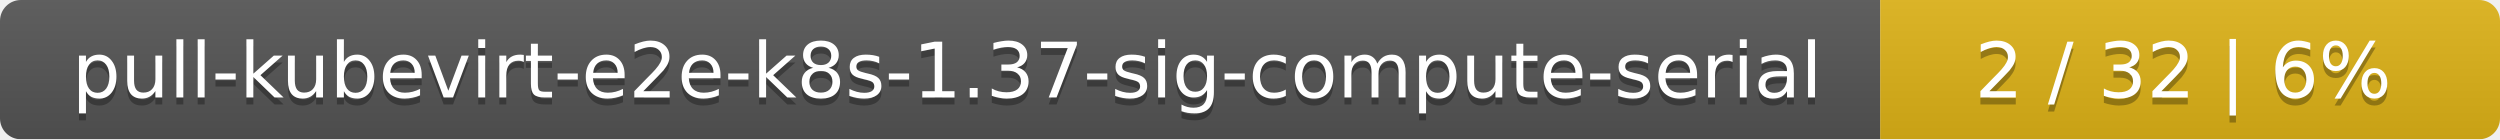
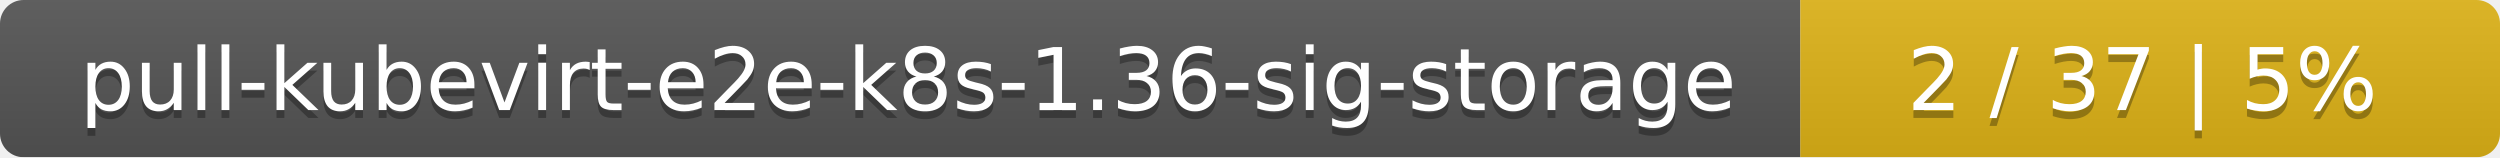
- <svg xmlns="http://www.w3.org/2000/svg" width="359" height="20">
+ <svg xmlns="http://www.w3.org/2000/svg" width="318" height="20">
  <linearGradient id="smooth" x2="0" y2="100%">
    <stop offset="0" stop-color="#bbb" stop-opacity=".1" />
    <stop offset="1" stop-opacity=".1" />
  </linearGradient>
  <mask id="round">
-     <rect width="359" height="20" rx="3" fill="#fff" />
+     <rect width="318" height="20" rx="3" fill="#fff" />
  </mask>
  <g mask="url(#round)">
-     <rect width="270" height="20" fill="#555" />
-     <rect x="270" width="89" height="20" fill="#dfb317" />
-     <rect width="359" height="20" fill="url(#smooth)" />
+     <rect width="229" height="20" fill="#555" />
+     <rect x="229" width="89" height="20" fill="#dfb317" />
+     <rect width="318" height="20" fill="url(#smooth)" />
  </g>
  <g fill="#fff" text-anchor="middle" font-family="DejaVu Sans,Verdana,Geneva,sans-serif" font-size="11">
-     <text x="136" y="15" fill="#010101" fill-opacity=".3">pull-kubevirt-e2e-k8s-1.37-sig-compute-serial</text>
-     <text x="136" y="14">pull-kubevirt-e2e-k8s-1.37-sig-compute-serial</text>
-     <text x="313.5" y="15" fill="#010101" fill-opacity=".3">2 / 32    |    6%</text>
-     <text x="313.5" y="14">2 / 32    |    6%</text>
+     <text x="115.5" y="15" fill="#010101" fill-opacity=".3">pull-kubevirt-e2e-k8s-1.36-sig-storage</text>
+     <text x="115.5" y="14">pull-kubevirt-e2e-k8s-1.36-sig-storage</text>
+     <text x="272.5" y="15" fill="#010101" fill-opacity=".3">2 / 37    |    5%</text>
+     <text x="272.5" y="14">2 / 37    |    5%</text>
  </g>
</svg>
